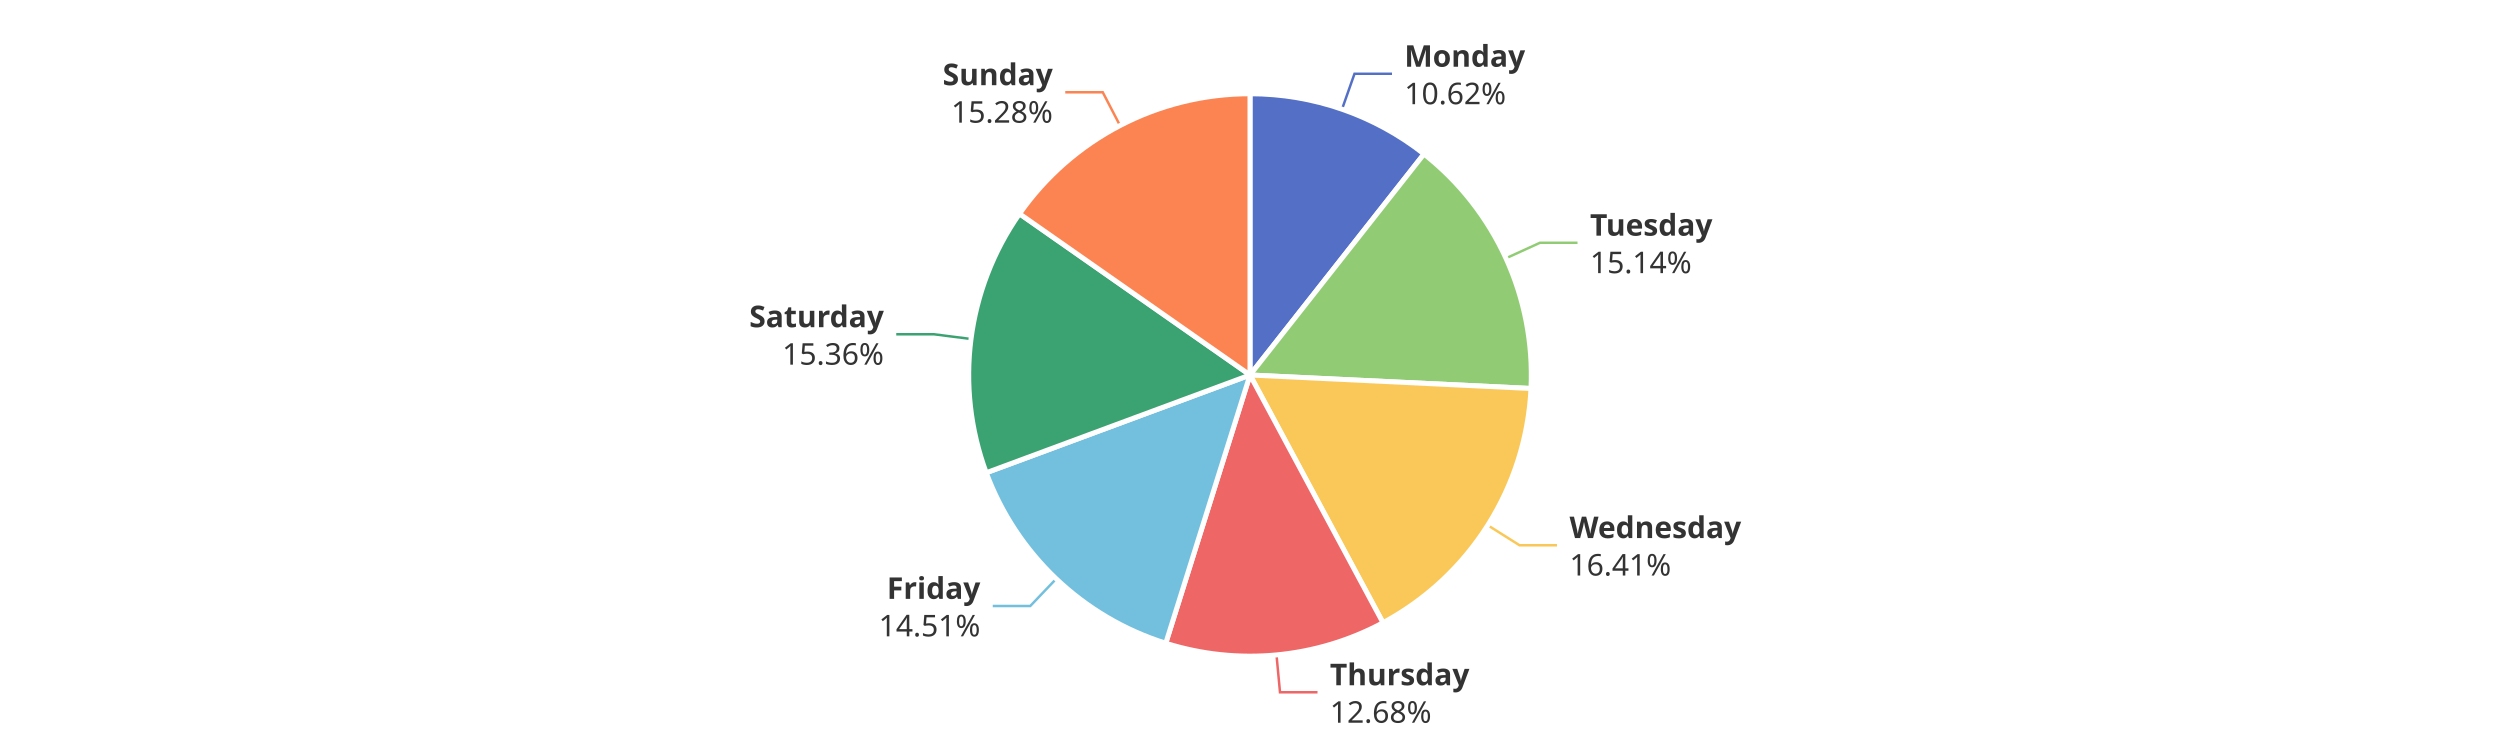
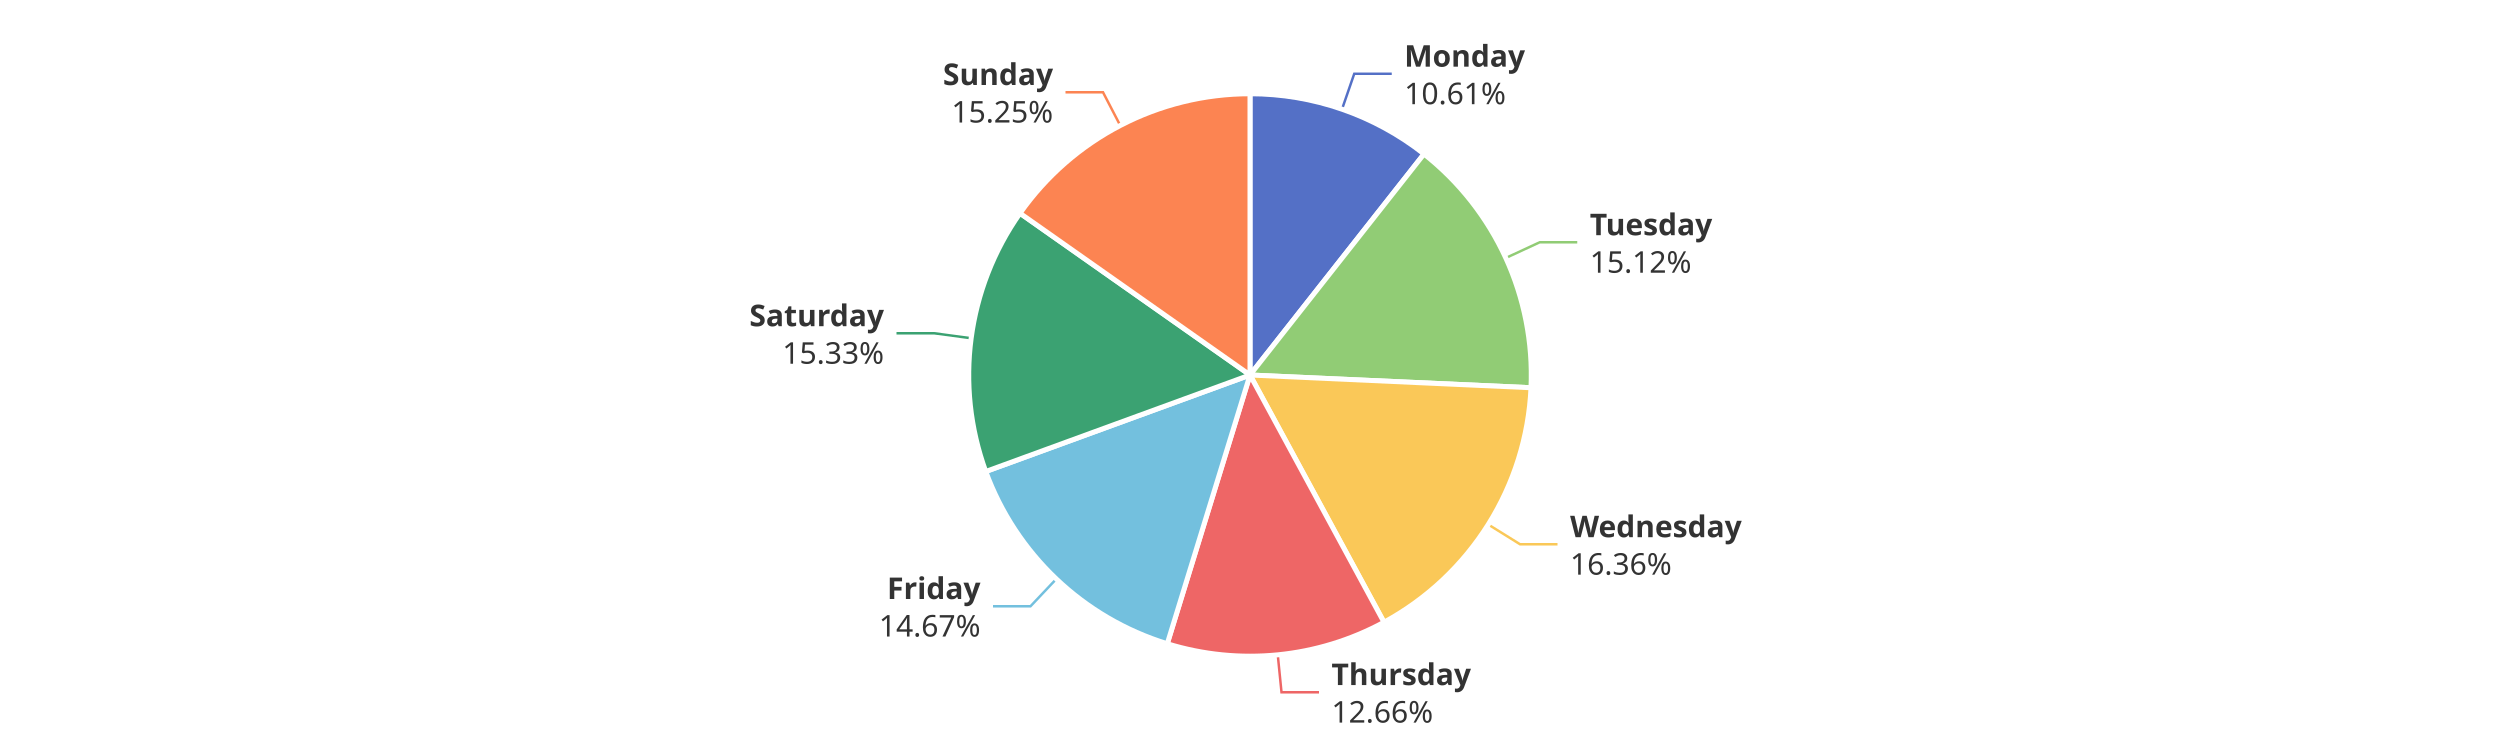
<svg xmlns="http://www.w3.org/2000/svg" width="1000" height="300" version="1.1" baseProfile="full" viewBox="0 0 1000 300">
  <rect width="1000" height="300" x="0" y="0" id="0" fill="#ffffff" />
-   <polyline points="536.8 43.7 541.8 29.5 556.8 29.5" fill="none" stroke="#5470c6" />
-   <polyline points="602.4 103.3 616 97.1 631 97.1" fill="none" stroke="#91cc75" />
-   <polyline points="595.1 210.1 607.8 218.1 622.8 218.1" fill="none" stroke="#fac858" />
-   <polyline points="510.6 262 512 276.9 527 276.9" fill="none" stroke="#ee6666" />
-   <polyline points="422.5 231.5 412.1 242.4 397.1 242.4" fill="none" stroke="#73c0de" />
-   <polyline points="388.4 135.6 373.5 133.7 358.5 133.7" fill="none" stroke="#3ba272" />
-   <polyline points="448 50.2 441.1 36.9 426.1 36.9" fill="none" stroke="#fc8452" />
+   <polyline points="536.8 43.7 541.7 29.5 556.7 29.5" fill="none" stroke="#5470c6" />
+   <polyline points="602.3 103.2 615.9 96.9 630.9 96.9" fill="none" stroke="#91cc75" />
+   <polyline points="595.3 209.8 608 217.7 623 217.7" fill="none" stroke="#fac858" />
+   <polyline points="511.1 261.9 512.6 276.9 527.6 276.9" fill="none" stroke="#ee6666" />
+   <polyline points="422.5 231.6 412.2 242.5 397.2 242.5" fill="none" stroke="#73c0de" />
+   <polyline points="388.5 135.3 373.6 133.3 358.6 133.3" fill="none" stroke="#3ba272" />
+   <polyline points="448.1 50.2 441.2 36.9 426.2 36.9" fill="none" stroke="#fc8452" />
  <path d="M500 37.5A112.5 112.5 0 0 1 569.6 61.6L500 150Z" fill="#5470c6" stroke="#fff" stroke-width="2" stroke-linejoin="round" />
-   <path d="M569.6 61.6A112.5 112.5 0 0 1 612.4 155.4L500 150Z" fill="#91cc75" stroke="#fff" stroke-width="2" stroke-linejoin="round" />
-   <path d="M612.4 155.4A112.5 112.5 0 0 1 553.2 249.1L500 150Z" fill="#fac858" stroke="#fff" stroke-width="2" stroke-linejoin="round" />
-   <path d="M553.2 249.1A112.5 112.5 0 0 1 466.3 257.3L500 150Z" fill="#ee6666" stroke="#fff" stroke-width="2" stroke-linejoin="round" />
-   <path d="M466.3 257.3A112.5 112.5 0 0 1 394.5 189.1L500 150Z" fill="#73c0de" stroke="#fff" stroke-width="2" stroke-linejoin="round" />
-   <path d="M394.5 189.1A112.5 112.5 0 0 1 407.8 85.5L500 150Z" fill="#3ba272" stroke="#fff" stroke-width="2" stroke-linejoin="round" />
-   <path d="M407.8 85.5A112.5 112.5 0 0 1 500 37.5L500 150Z" fill="#fc8452" stroke="#fff" stroke-width="2" stroke-linejoin="round" />
-   <path d="M0 -15l42.8 0l0 30l-42.8 0Z" transform="translate(561.7579 29.5321)" fill="none" />
-   <text dominant-baseline="central" text-anchor="start" style="font-size:12px;font-family:sans-serif;font-weight:bold;" y="-7.5" transform="translate(561.7579 29.5321)" fill="#333" stroke="rgb(255,255,255)" stroke-width="2" paint-order="stroke" stroke-miterlimit="2">Monday</text>
-   <text dominant-baseline="central" text-anchor="start" style="font-size:12px;font-family:sans-serif;" y="7.5" transform="translate(561.7579 29.5321)" fill="#333" stroke="rgb(255,255,255)" stroke-width="2" paint-order="stroke" stroke-miterlimit="2">10.62%</text>
-   <path d="M0 -15l46.2 0l0 30l-46.2 0Z" transform="translate(636.0113 97.1075)" fill="none" />
-   <text dominant-baseline="central" text-anchor="start" style="font-size:12px;font-family:sans-serif;font-weight:bold;" y="-7.5" transform="translate(636.0113 97.1075)" fill="#333" stroke="rgb(255,255,255)" stroke-width="2" paint-order="stroke" stroke-miterlimit="2">Tuesday</text>
-   <text dominant-baseline="central" text-anchor="start" style="font-size:12px;font-family:sans-serif;" y="7.5" transform="translate(636.0113 97.1075)" fill="#333" stroke="rgb(255,255,255)" stroke-width="2" paint-order="stroke" stroke-miterlimit="2">15.14%</text>
-   <path d="M0 -15l63.6 0l0 30l-63.6 0Z" transform="translate(627.8086 218.0702)" fill="none" />
-   <text dominant-baseline="central" text-anchor="start" style="font-size:12px;font-family:sans-serif;font-weight:bold;" y="-7.5" transform="translate(627.8086 218.0702)" fill="#333" stroke="rgb(255,255,255)" stroke-width="2" paint-order="stroke" stroke-miterlimit="2">Wednesday</text>
-   <text dominant-baseline="central" text-anchor="start" style="font-size:12px;font-family:sans-serif;" y="7.5" transform="translate(627.8086 218.0702)" fill="#333" stroke="rgb(255,255,255)" stroke-width="2" paint-order="stroke" stroke-miterlimit="2">16.41%</text>
-   <path d="M0 -15l50.2 0l0 30l-50.2 0Z" transform="translate(531.9601 276.9378)" fill="none" />
-   <text dominant-baseline="central" text-anchor="start" style="font-size:12px;font-family:sans-serif;font-weight:bold;" y="-7.5" transform="translate(531.9601 276.9378)" fill="#333" stroke="rgb(255,255,255)" stroke-width="2" paint-order="stroke" stroke-miterlimit="2">Thursday</text>
-   <text dominant-baseline="central" text-anchor="start" style="font-size:12px;font-family:sans-serif;" y="7.5" transform="translate(531.9601 276.9378)" fill="#333" stroke="rgb(255,255,255)" stroke-width="2" paint-order="stroke" stroke-miterlimit="2">12.68%</text>
-   <path d="M-40.9 -15l40.9 0l0 30l-40.9 0Z" transform="translate(392.131 242.3866)" fill="none" />
-   <text dominant-baseline="central" text-anchor="end" style="font-size:12px;font-family:sans-serif;font-weight:bold;" y="-7.5" transform="translate(392.131 242.3866)" fill="#333" stroke="rgb(255,255,255)" stroke-width="2" paint-order="stroke" stroke-miterlimit="2">Friday</text>
-   <text dominant-baseline="central" text-anchor="end" style="font-size:12px;font-family:sans-serif;" y="7.5" transform="translate(392.131 242.3866)" fill="#333" stroke="rgb(255,255,255)" stroke-width="2" paint-order="stroke" stroke-miterlimit="2">14.51%</text>
-   <path d="M-48.2 -15l48.2 0l0 30l-48.2 0Z" transform="translate(353.5436 133.7204)" fill="none" />
-   <text dominant-baseline="central" text-anchor="end" style="font-size:12px;font-family:sans-serif;font-weight:bold;" y="-7.5" transform="translate(353.5436 133.7204)" fill="#333" stroke="rgb(255,255,255)" stroke-width="2" paint-order="stroke" stroke-miterlimit="2">Saturday</text>
-   <text dominant-baseline="central" text-anchor="end" style="font-size:12px;font-family:sans-serif;" y="7.5" transform="translate(353.5436 133.7204)" fill="#333" stroke="rgb(255,255,255)" stroke-width="2" paint-order="stroke" stroke-miterlimit="2">15.36%</text>
-   <path d="M-40.9 -15l40.9 0l0 30l-40.9 0Z" transform="translate(421.1137 36.9131)" fill="none" />
-   <text dominant-baseline="central" text-anchor="end" style="font-size:12px;font-family:sans-serif;font-weight:bold;" y="-7.5" transform="translate(421.1137 36.9131)" fill="#333" stroke="rgb(255,255,255)" stroke-width="2" paint-order="stroke" stroke-miterlimit="2">Sunday</text>
-   <text dominant-baseline="central" text-anchor="end" style="font-size:12px;font-family:sans-serif;" y="7.5" transform="translate(421.1137 36.9131)" fill="#333" stroke="rgb(255,255,255)" stroke-width="2" paint-order="stroke" stroke-miterlimit="2">15.28%</text>
+   <path d="M569.6 61.6A112.5 112.5 0 0 1 612.4 155.1L500 150Z" fill="#91cc75" stroke="#fff" stroke-width="2" stroke-linejoin="round" />
+   <path d="M612.4 155.1A112.5 112.5 0 0 1 553.6 248.9L500 150Z" fill="#fac858" stroke="#fff" stroke-width="2" stroke-linejoin="round" />
+   <path d="M553.6 248.9A112.5 112.5 0 0 1 466.9 257.5L500 150Z" fill="#ee6666" stroke="#fff" stroke-width="2" stroke-linejoin="round" />
+   <path d="M466.9 257.5A112.5 112.5 0 0 1 394.3 188.6L500 150Z" fill="#73c0de" stroke="#fff" stroke-width="2" stroke-linejoin="round" />
+   <path d="M394.3 188.6A112.5 112.5 0 0 1 408 85.3L500 150Z" fill="#3ba272" stroke="#fff" stroke-width="2" stroke-linejoin="round" />
+   <path d="M408 85.3A112.5 112.5 0 0 1 500 37.5L500 150Z" fill="#fc8452" stroke="#fff" stroke-width="2" stroke-linejoin="round" />
+   <path d="M0 -15l42.8 0l0 30l-42.8 0Z" transform="translate(561.7121 29.5162)" fill="none" />
+   <text dominant-baseline="central" text-anchor="start" style="font-size:12px;font-family:sans-serif;font-weight:bold;" y="-7.5" transform="translate(561.7121 29.5162)" fill="#333" stroke="rgb(255,255,255)" stroke-width="2" paint-order="stroke" stroke-miterlimit="2">Monday</text>
+   <text dominant-baseline="central" text-anchor="start" style="font-size:12px;font-family:sans-serif;" y="7.5" transform="translate(561.7121 29.5162)" fill="#333" stroke="rgb(255,255,255)" stroke-width="2" paint-order="stroke" stroke-miterlimit="2">10.61%</text>
+   <path d="M0 -15l46.2 0l0 30l-46.2 0Z" transform="translate(635.9327 96.9352)" fill="none" />
+   <text dominant-baseline="central" text-anchor="start" style="font-size:12px;font-family:sans-serif;font-weight:bold;" y="-7.5" transform="translate(635.9327 96.9352)" fill="#333" stroke="rgb(255,255,255)" stroke-width="2" paint-order="stroke" stroke-miterlimit="2">Tuesday</text>
+   <text dominant-baseline="central" text-anchor="start" style="font-size:12px;font-family:sans-serif;" y="7.5" transform="translate(635.9327 96.9352)" fill="#333" stroke="rgb(255,255,255)" stroke-width="2" paint-order="stroke" stroke-miterlimit="2">15.12%</text>
+   <path d="M0 -15l63.6 0l0 30l-63.6 0Z" transform="translate(628.0296 217.719)" fill="none" />
+   <text dominant-baseline="central" text-anchor="start" style="font-size:12px;font-family:sans-serif;font-weight:bold;" y="-7.5" transform="translate(628.0296 217.719)" fill="#333" stroke="rgb(255,255,255)" stroke-width="2" paint-order="stroke" stroke-miterlimit="2">Wednesday</text>
+   <text dominant-baseline="central" text-anchor="start" style="font-size:12px;font-family:sans-serif;" y="7.5" transform="translate(628.0296 217.719)" fill="#333" stroke="rgb(255,255,255)" stroke-width="2" paint-order="stroke" stroke-miterlimit="2">16.36%</text>
+   <path d="M0 -15l50.2 0l0 30l-50.2 0Z" transform="translate(532.5956 276.8763)" fill="none" />
+   <text dominant-baseline="central" text-anchor="start" style="font-size:12px;font-family:sans-serif;font-weight:bold;" y="-7.5" transform="translate(532.5956 276.8763)" fill="#333" stroke="rgb(255,255,255)" stroke-width="2" paint-order="stroke" stroke-miterlimit="2">Thursday</text>
+   <text dominant-baseline="central" text-anchor="start" style="font-size:12px;font-family:sans-serif;" y="7.5" transform="translate(532.5956 276.8763)" fill="#333" stroke="rgb(255,255,255)" stroke-width="2" paint-order="stroke" stroke-miterlimit="2">12.66%</text>
+   <path d="M-40.9 -15l40.9 0l0 30l-40.9 0Z" transform="translate(392.2031 242.4551)" fill="none" />
+   <text dominant-baseline="central" text-anchor="end" style="font-size:12px;font-family:sans-serif;font-weight:bold;" y="-7.5" transform="translate(392.2031 242.4551)" fill="#333" stroke="rgb(255,255,255)" stroke-width="2" paint-order="stroke" stroke-miterlimit="2">Friday</text>
+   <text dominant-baseline="central" text-anchor="end" style="font-size:12px;font-family:sans-serif;" y="7.5" transform="translate(392.2031 242.4551)" fill="#333" stroke="rgb(255,255,255)" stroke-width="2" paint-order="stroke" stroke-miterlimit="2">14.67%</text>
+   <path d="M-48.2 -15l48.2 0l0 30l-48.2 0Z" transform="translate(353.5949 133.3265)" fill="none" />
+   <text dominant-baseline="central" text-anchor="end" style="font-size:12px;font-family:sans-serif;font-weight:bold;" y="-7.5" transform="translate(353.5949 133.3265)" fill="#333" stroke="rgb(255,255,255)" stroke-width="2" paint-order="stroke" stroke-miterlimit="2">Saturday</text>
+   <text dominant-baseline="central" text-anchor="end" style="font-size:12px;font-family:sans-serif;" y="7.5" transform="translate(353.5949 133.3265)" fill="#333" stroke="rgb(255,255,255)" stroke-width="2" paint-order="stroke" stroke-miterlimit="2">15.33%</text>
+   <path d="M-40.9 -15l40.9 0l0 30l-40.9 0Z" transform="translate(421.2312 36.852)" fill="none" />
+   <text dominant-baseline="central" text-anchor="end" style="font-size:12px;font-family:sans-serif;font-weight:bold;" y="-7.5" transform="translate(421.2312 36.852)" fill="#333" stroke="rgb(255,255,255)" stroke-width="2" paint-order="stroke" stroke-miterlimit="2">Sunday</text>
+   <text dominant-baseline="central" text-anchor="end" style="font-size:12px;font-family:sans-serif;" y="7.5" transform="translate(421.2312 36.852)" fill="#333" stroke="rgb(255,255,255)" stroke-width="2" paint-order="stroke" stroke-miterlimit="2">15.25%</text>
</svg>
